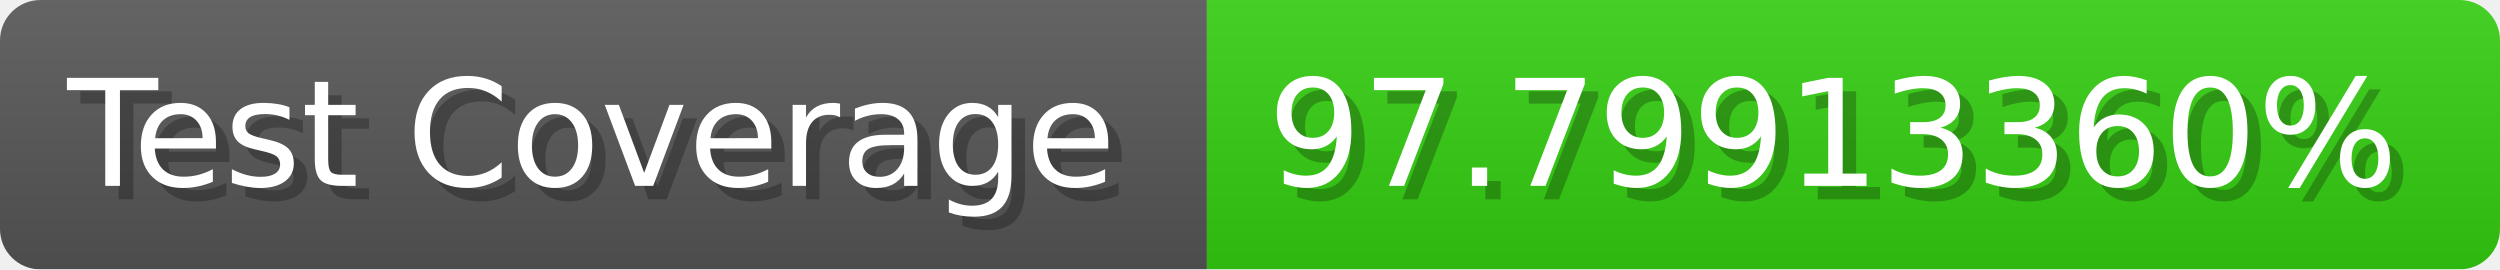
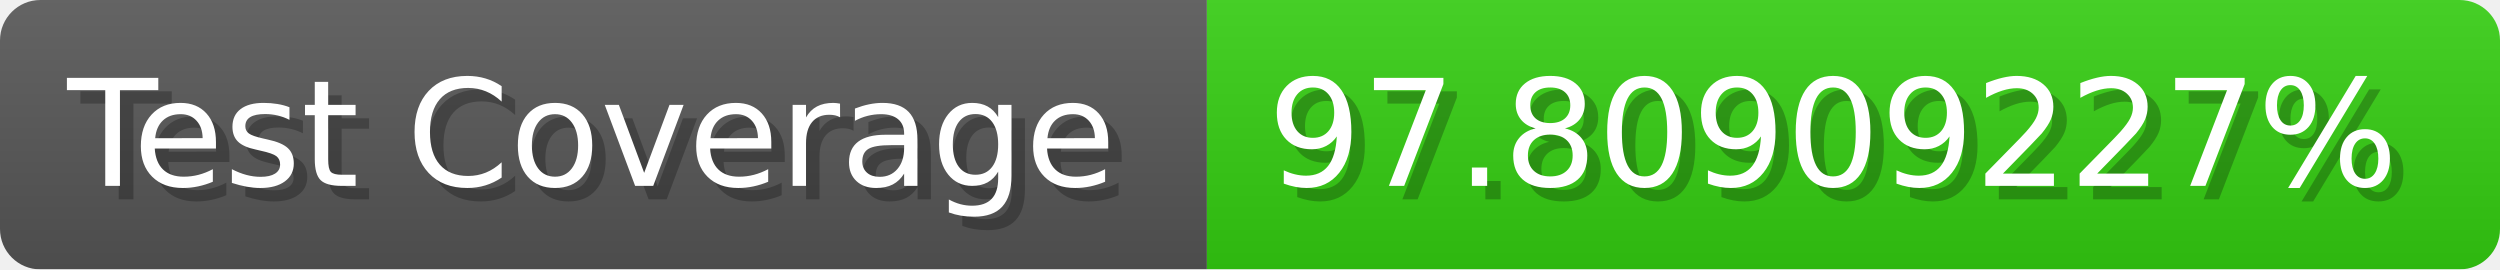
- <svg xmlns="http://www.w3.org/2000/svg" width="185.6" height="20" viewBox="0 0 1856 200" role="img" aria-label="Test Coverage: 97.79913360%">
+ <svg xmlns="http://www.w3.org/2000/svg" width="185.6" height="20" viewBox="0 0 1856 200" role="img" aria-label="Test Coverage: 97.80909227%">
  <linearGradient id="a" x2="0" y2="100%">
    <stop offset="0" stop-opacity=".1" stop-color="#EEE" />
    <stop offset="1" stop-opacity=".1" />
  </linearGradient>
  <mask id="m">
    <rect width="1856" height="200" rx="30" fill="#FFF" />
  </mask>
  <g mask="url(#m)">
    <rect width="896" height="200" fill="#555" />
    <rect width="960" height="200" fill="#3C1" x="896" />
    <rect width="1856" height="200" fill="url(#a)" />
  </g>
  <g aria-hidden="true" fill="#fff" text-anchor="start" font-family="Verdana,DejaVu Sans,sans-serif" font-size="110">
    <text x="60" y="148" textLength="796" fill="#000" opacity="0.25">Test Coverage</text>
    <text x="50" y="138" textLength="796">Test Coverage</text>
-     <text x="951" y="148" textLength="860" fill="#000" opacity="0.25">97.79913360%</text>
-     <text x="941" y="138" textLength="860">97.79913360%</text>
+     <text x="951" y="148" textLength="860" fill="#000" opacity="0.25">97.80909227%</text>
+     <text x="941" y="138" textLength="860">97.80909227%</text>
  </g>
</svg>
